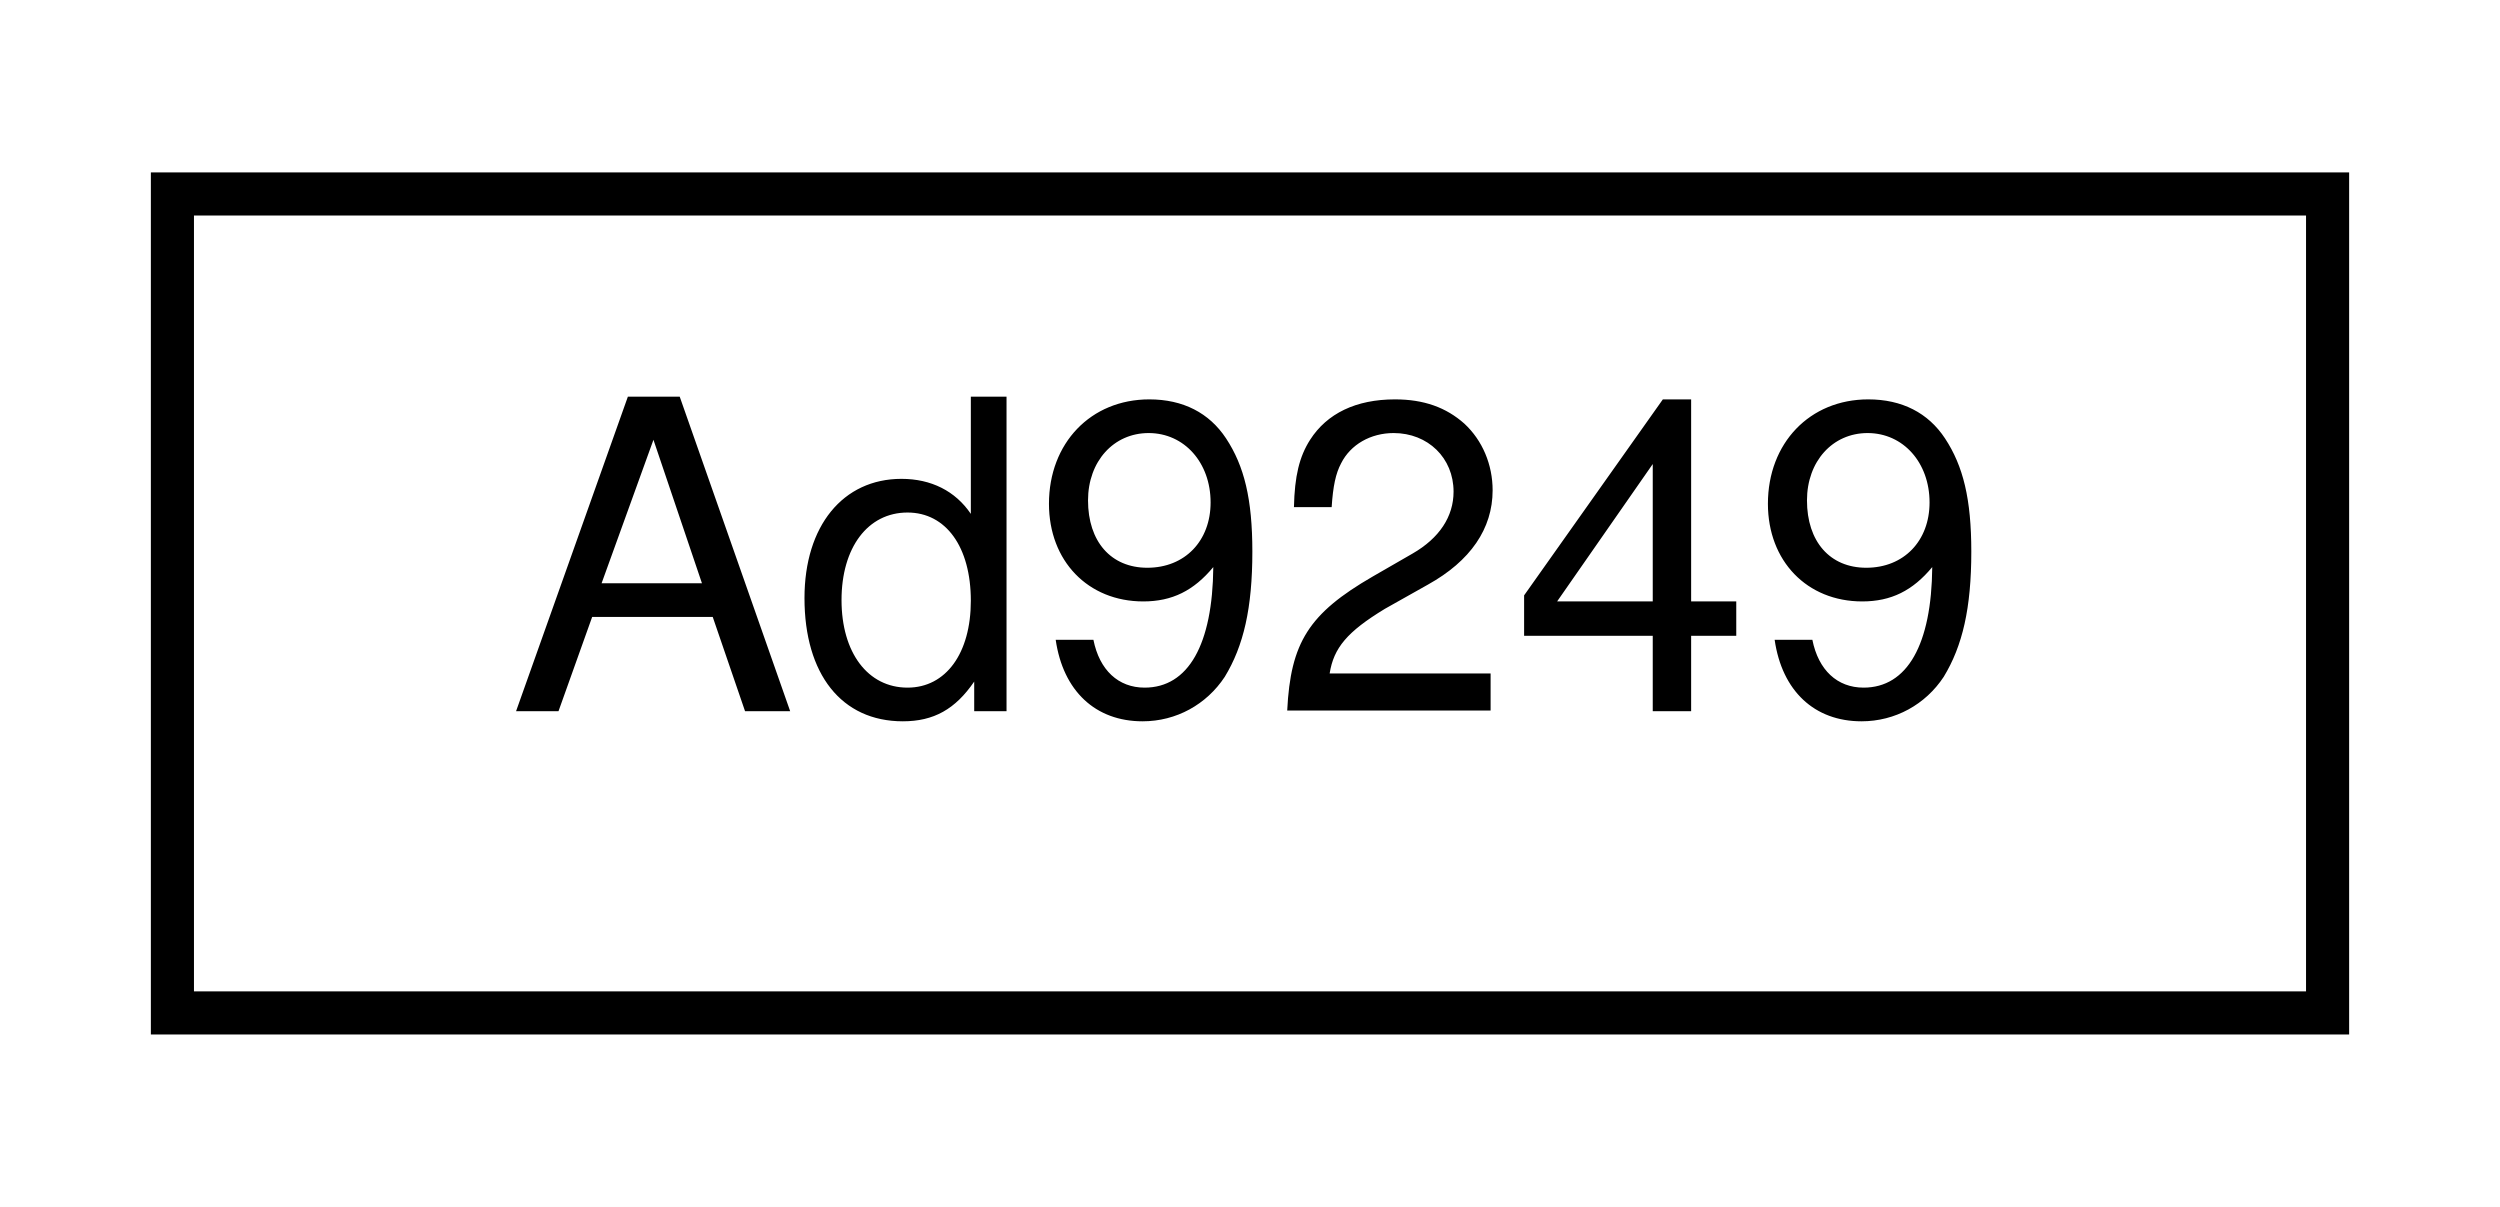
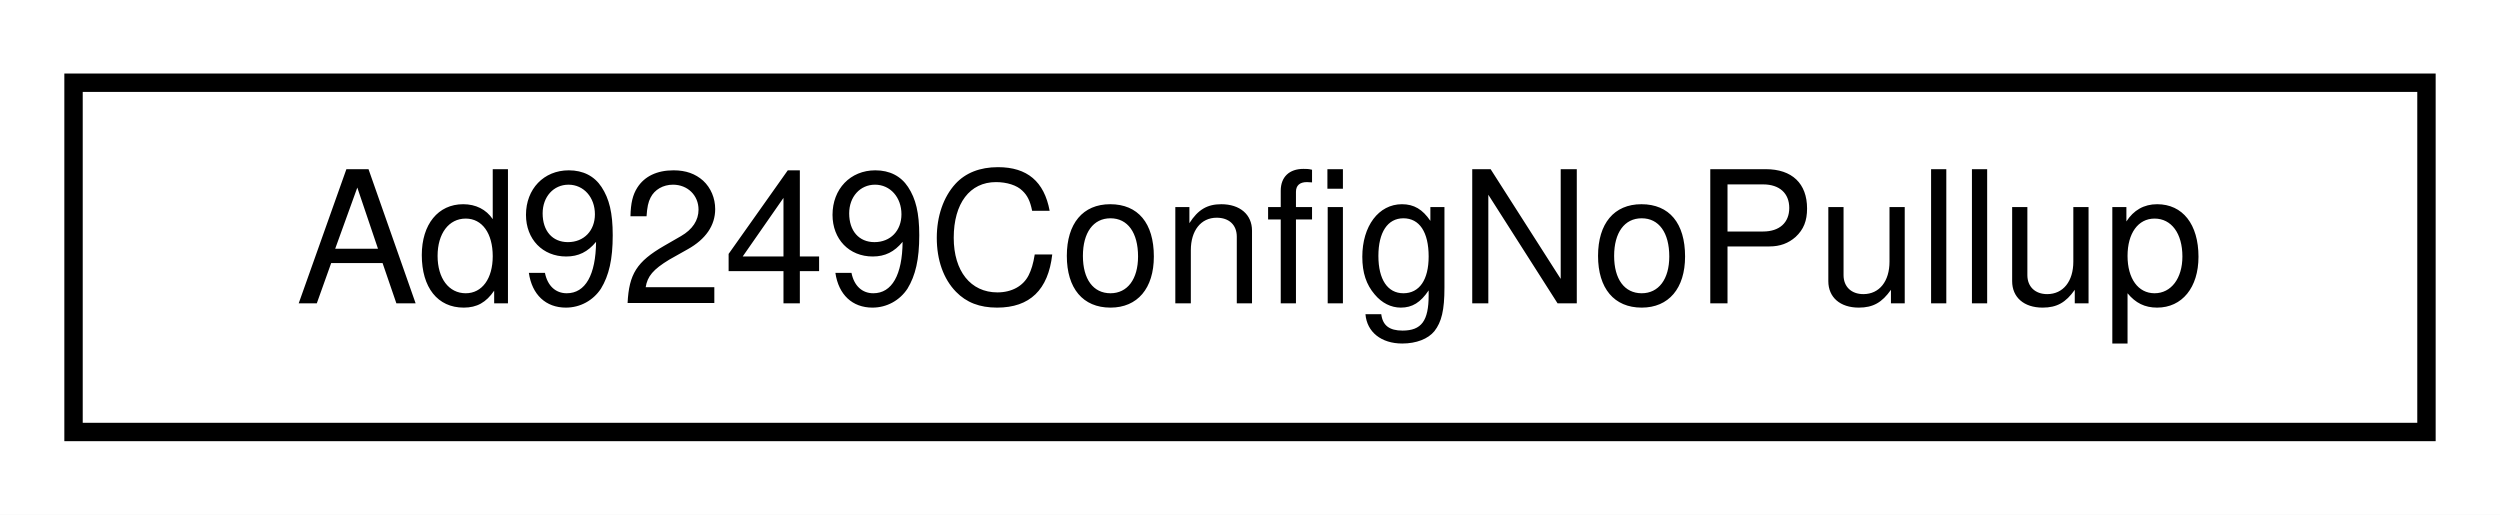
- <svg xmlns="http://www.w3.org/2000/svg" xmlns:xlink="http://www.w3.org/1999/xlink" width="58pt" height="28pt" viewBox="0.00 0.00 58.00 28.00">
+ <svg xmlns="http://www.w3.org/2000/svg" xmlns:xlink="http://www.w3.org/1999/xlink" width="136pt" height="28pt" viewBox="0.00 0.00 136.00 28.00">
  <g id="graph0" class="graph" transform="scale(1 1) rotate(0) translate(4 24)">
-     <polygon fill="white" stroke="none" points="-4,4 -4,-24 54,-24 54,4 -4,4" />
+     <polygon fill="#ffffff" stroke="transparent" points="-4,4 -4,-24 132,-24 132,4 -4,4" />
    <g id="node1" class="node">
      <g id="a_node1">
-         <a xlink:href="classAd9249.html" target="_top" xlink:title="Ad9249">
-           <polygon fill="white" stroke="black" points="0,-0.5 0,-19.5 50,-19.5 50,-0.5 0,-0.5" />
-           <text text-anchor="middle" x="25" y="-7.5" font-family="Helvetica,sans-Serif" font-size="10.00">Ad9249</text>
+         <a xlink:href="classAd9249ConfigNoPullup.html" target="_top" xlink:title="Ad9249ConfigNoPullup">
+           <polygon fill="#ffffff" stroke="#000000" points="0,-.5 0,-19.5 128,-19.5 128,-.5 0,-.5" />
+           <text text-anchor="middle" x="64" y="-7.5" font-family="Helvetica,sans-Serif" font-size="10.00" fill="#000000">Ad9249ConfigNoPullup</text>
        </a>
      </g>
    </g>
  </g>
</svg>
